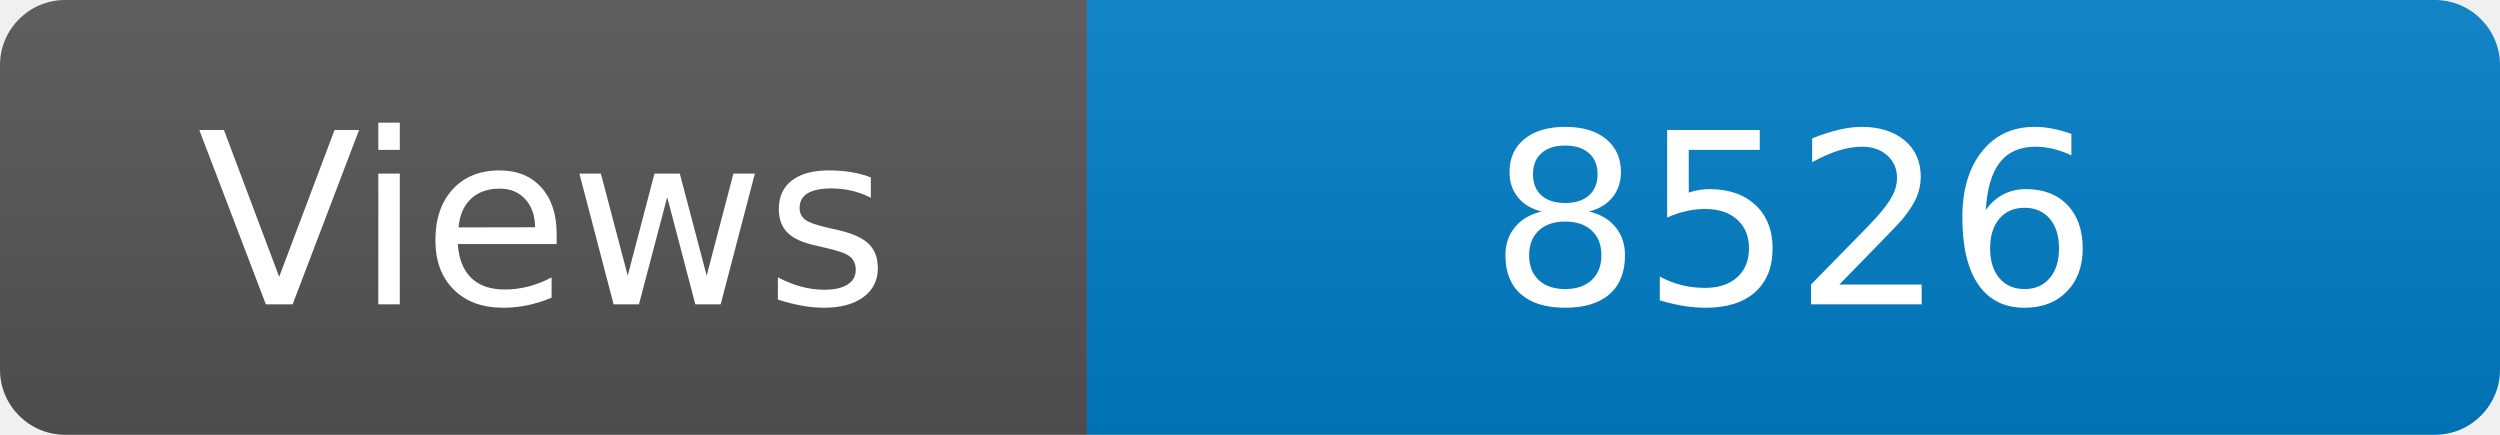
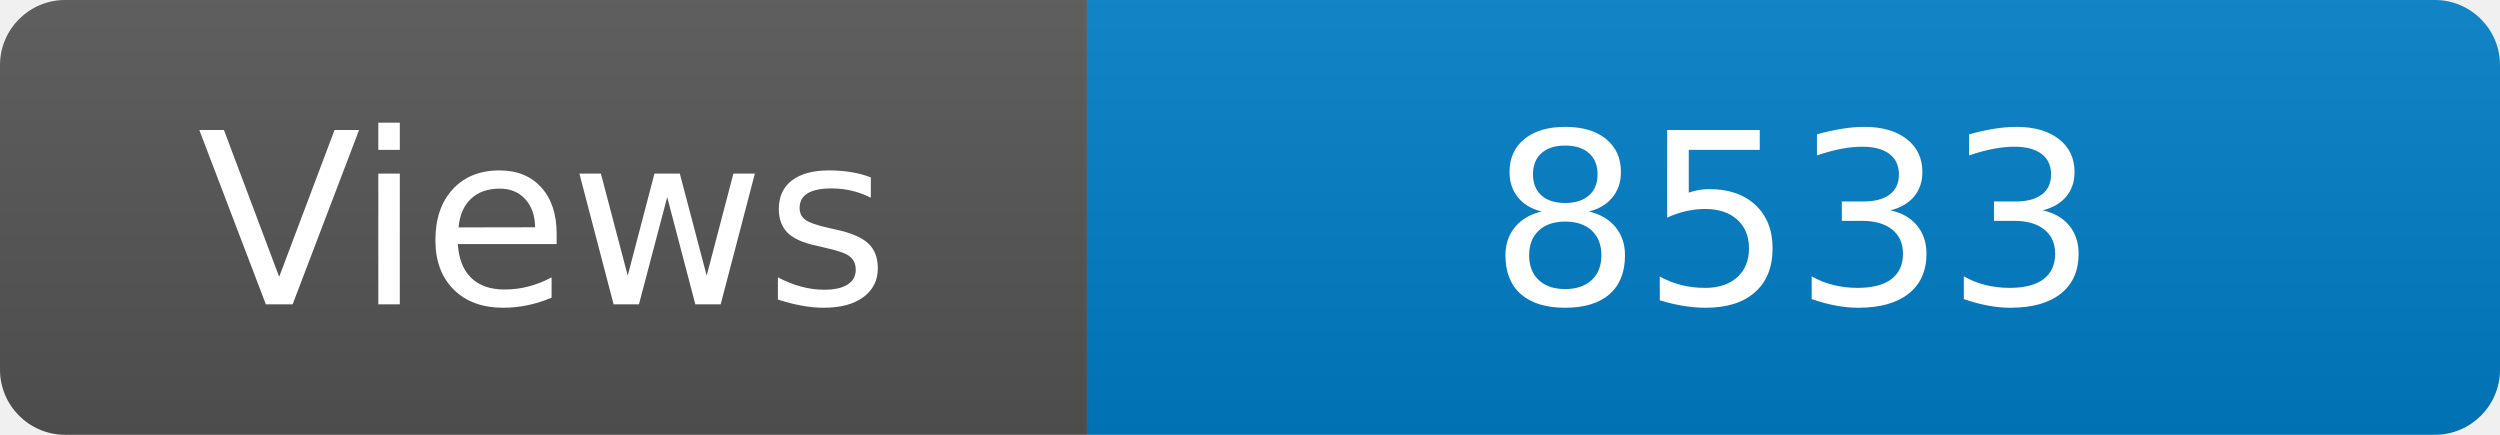
<svg xmlns="http://www.w3.org/2000/svg" width="115" height="20" role="img" aria-label="Maintained?: yes">
  <linearGradient id="s" x2="0" y2="100%">
    <stop offset="0" stop-color="#bbb" stop-opacity=".1" />
    <stop offset="1" stop-opacity=".1" />
  </linearGradient>
  <clipPath id="r">
    <rect width="115" height="20" rx="3" fill="#fff" />
  </clipPath>
  <g clip-path="url(#r)">
    <rect width="50" height="20" fill="#555" />
    <rect x="50" width="160" height="20" fill="#007ec6" />
    <rect width="115" height="20" fill="url(#s)" />
  </g>
  <g fill="#fff" text-anchor="middle" font-family="Verdana,Geneva,DejaVu Sans,sans-serif" font-size="110">
    <text x="250" y="140" transform="scale(.1)" fill="#fff">Views</text>
-     <text x="825" y="140" transform="scale(.1)" fill="#fff">8526</text>
+     <text x="825" y="140" transform="scale(.1)" fill="#fff">8533</text>
  </g>
</svg>
